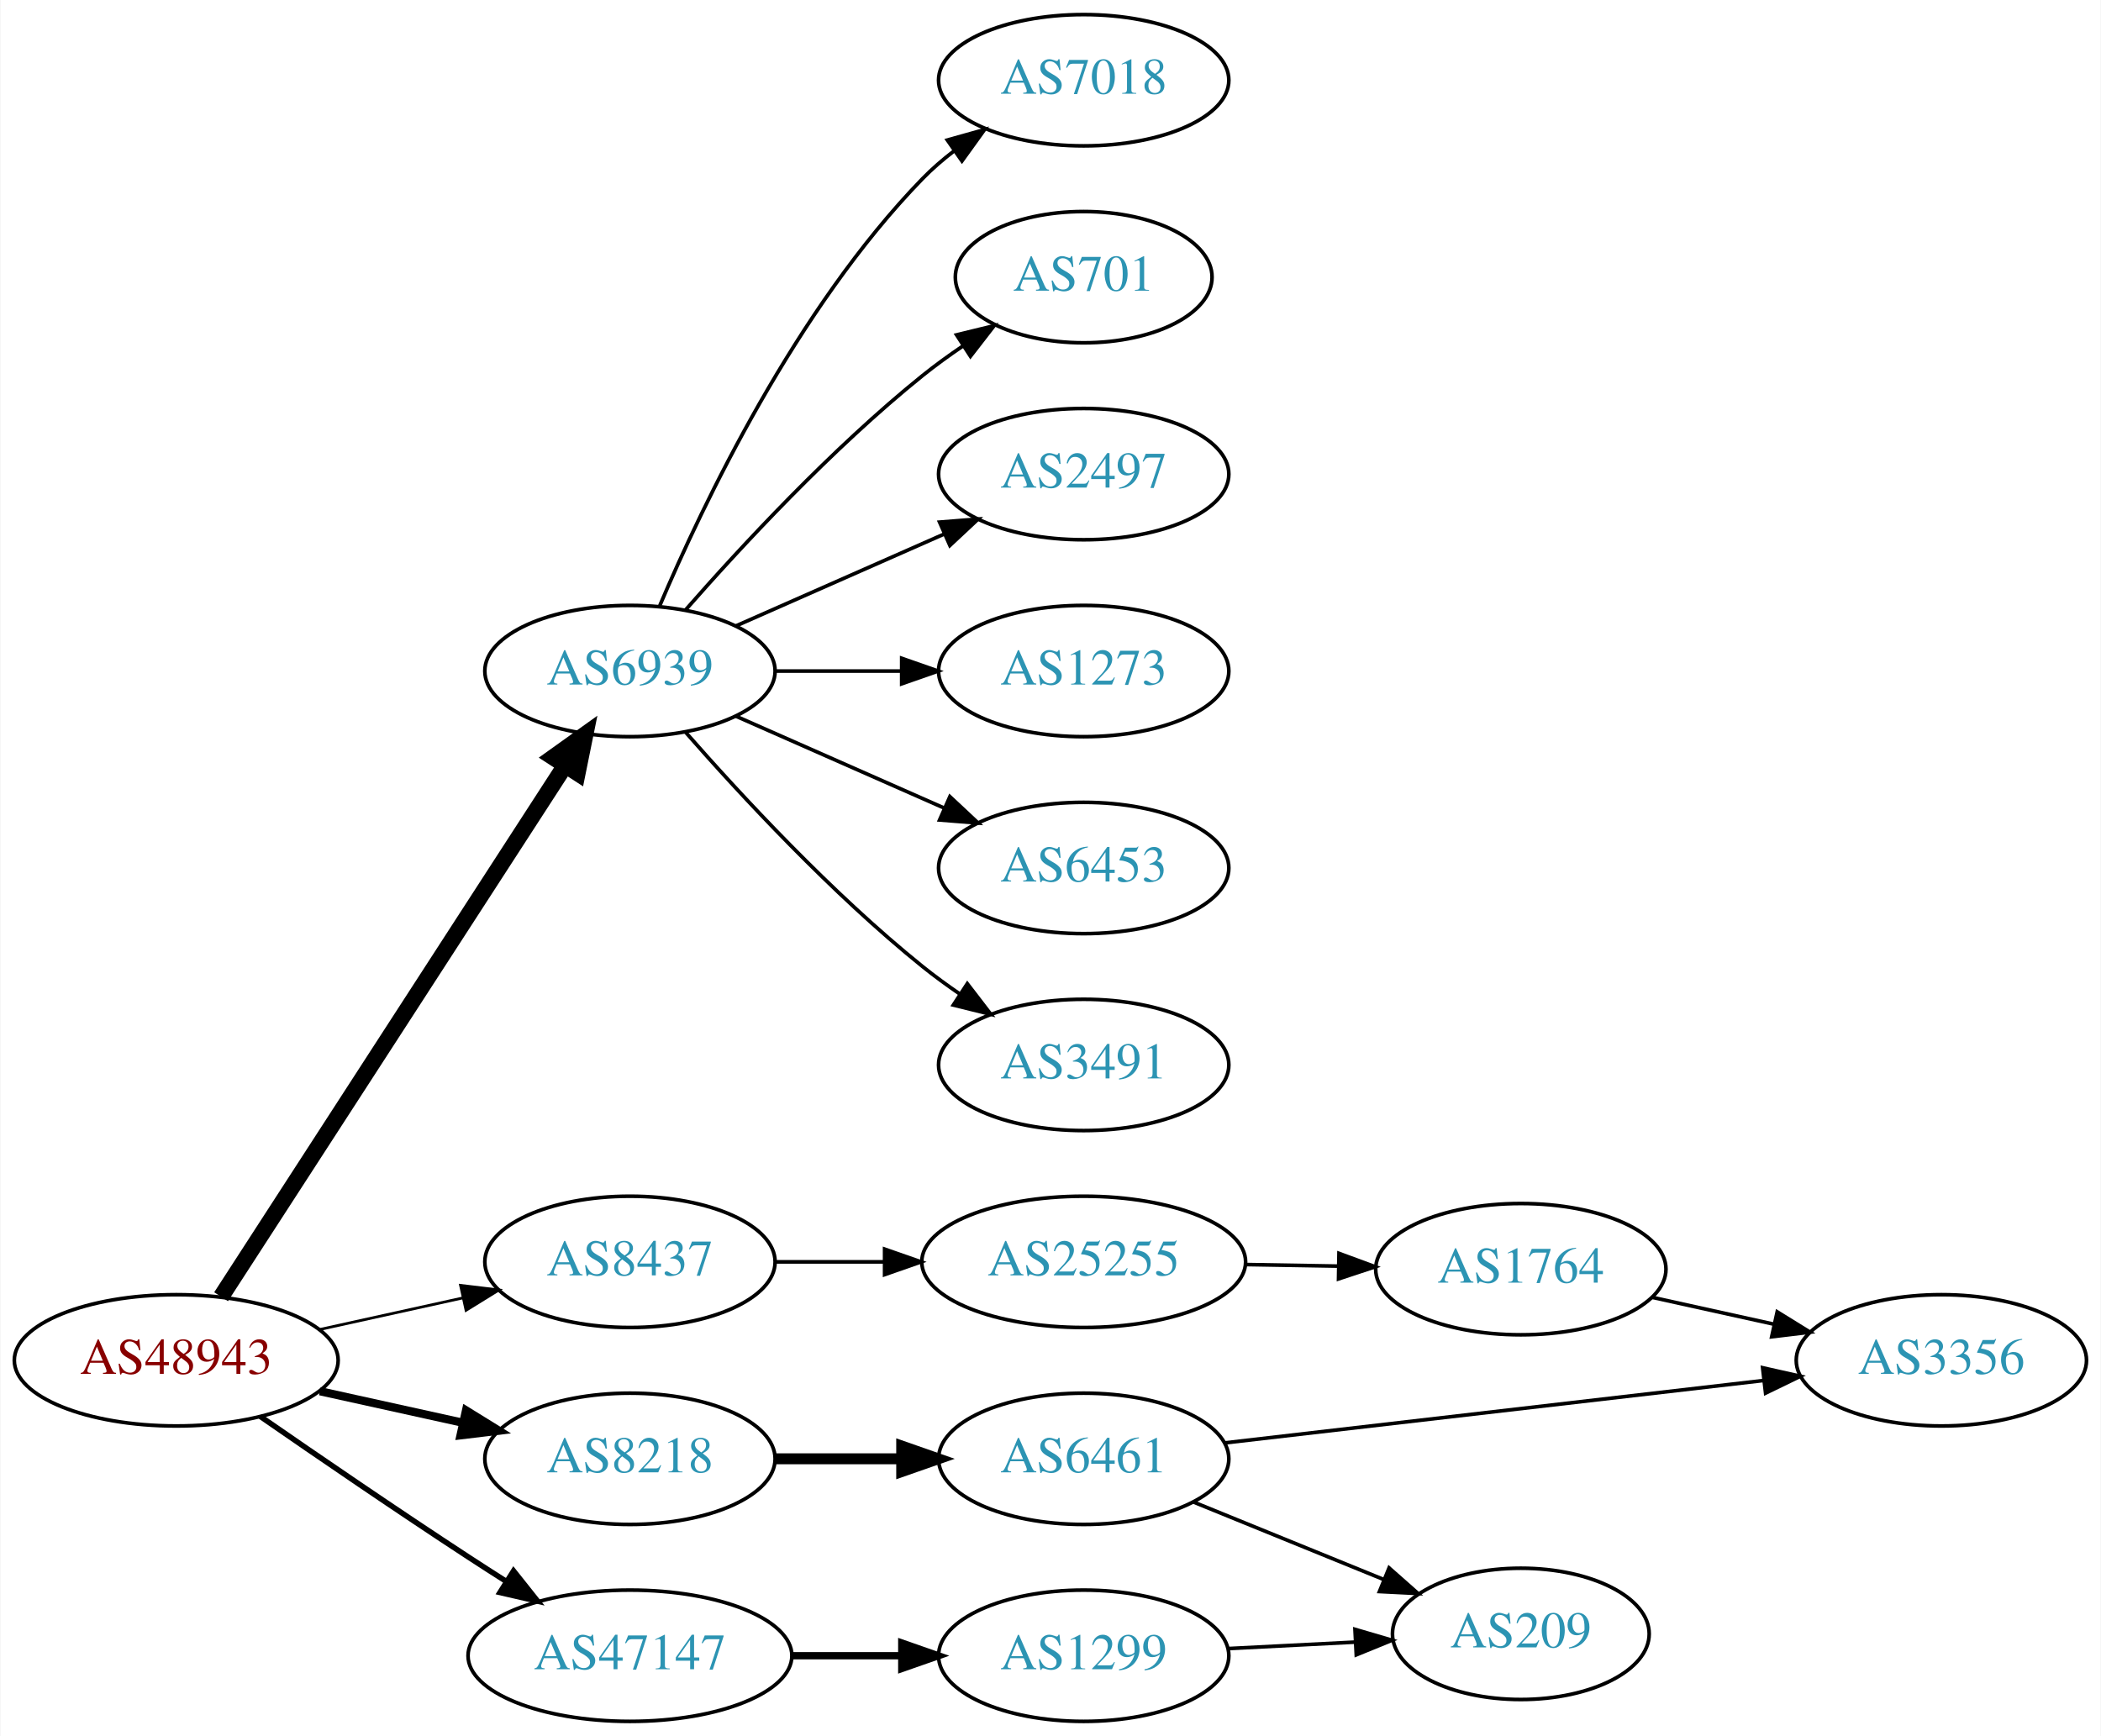
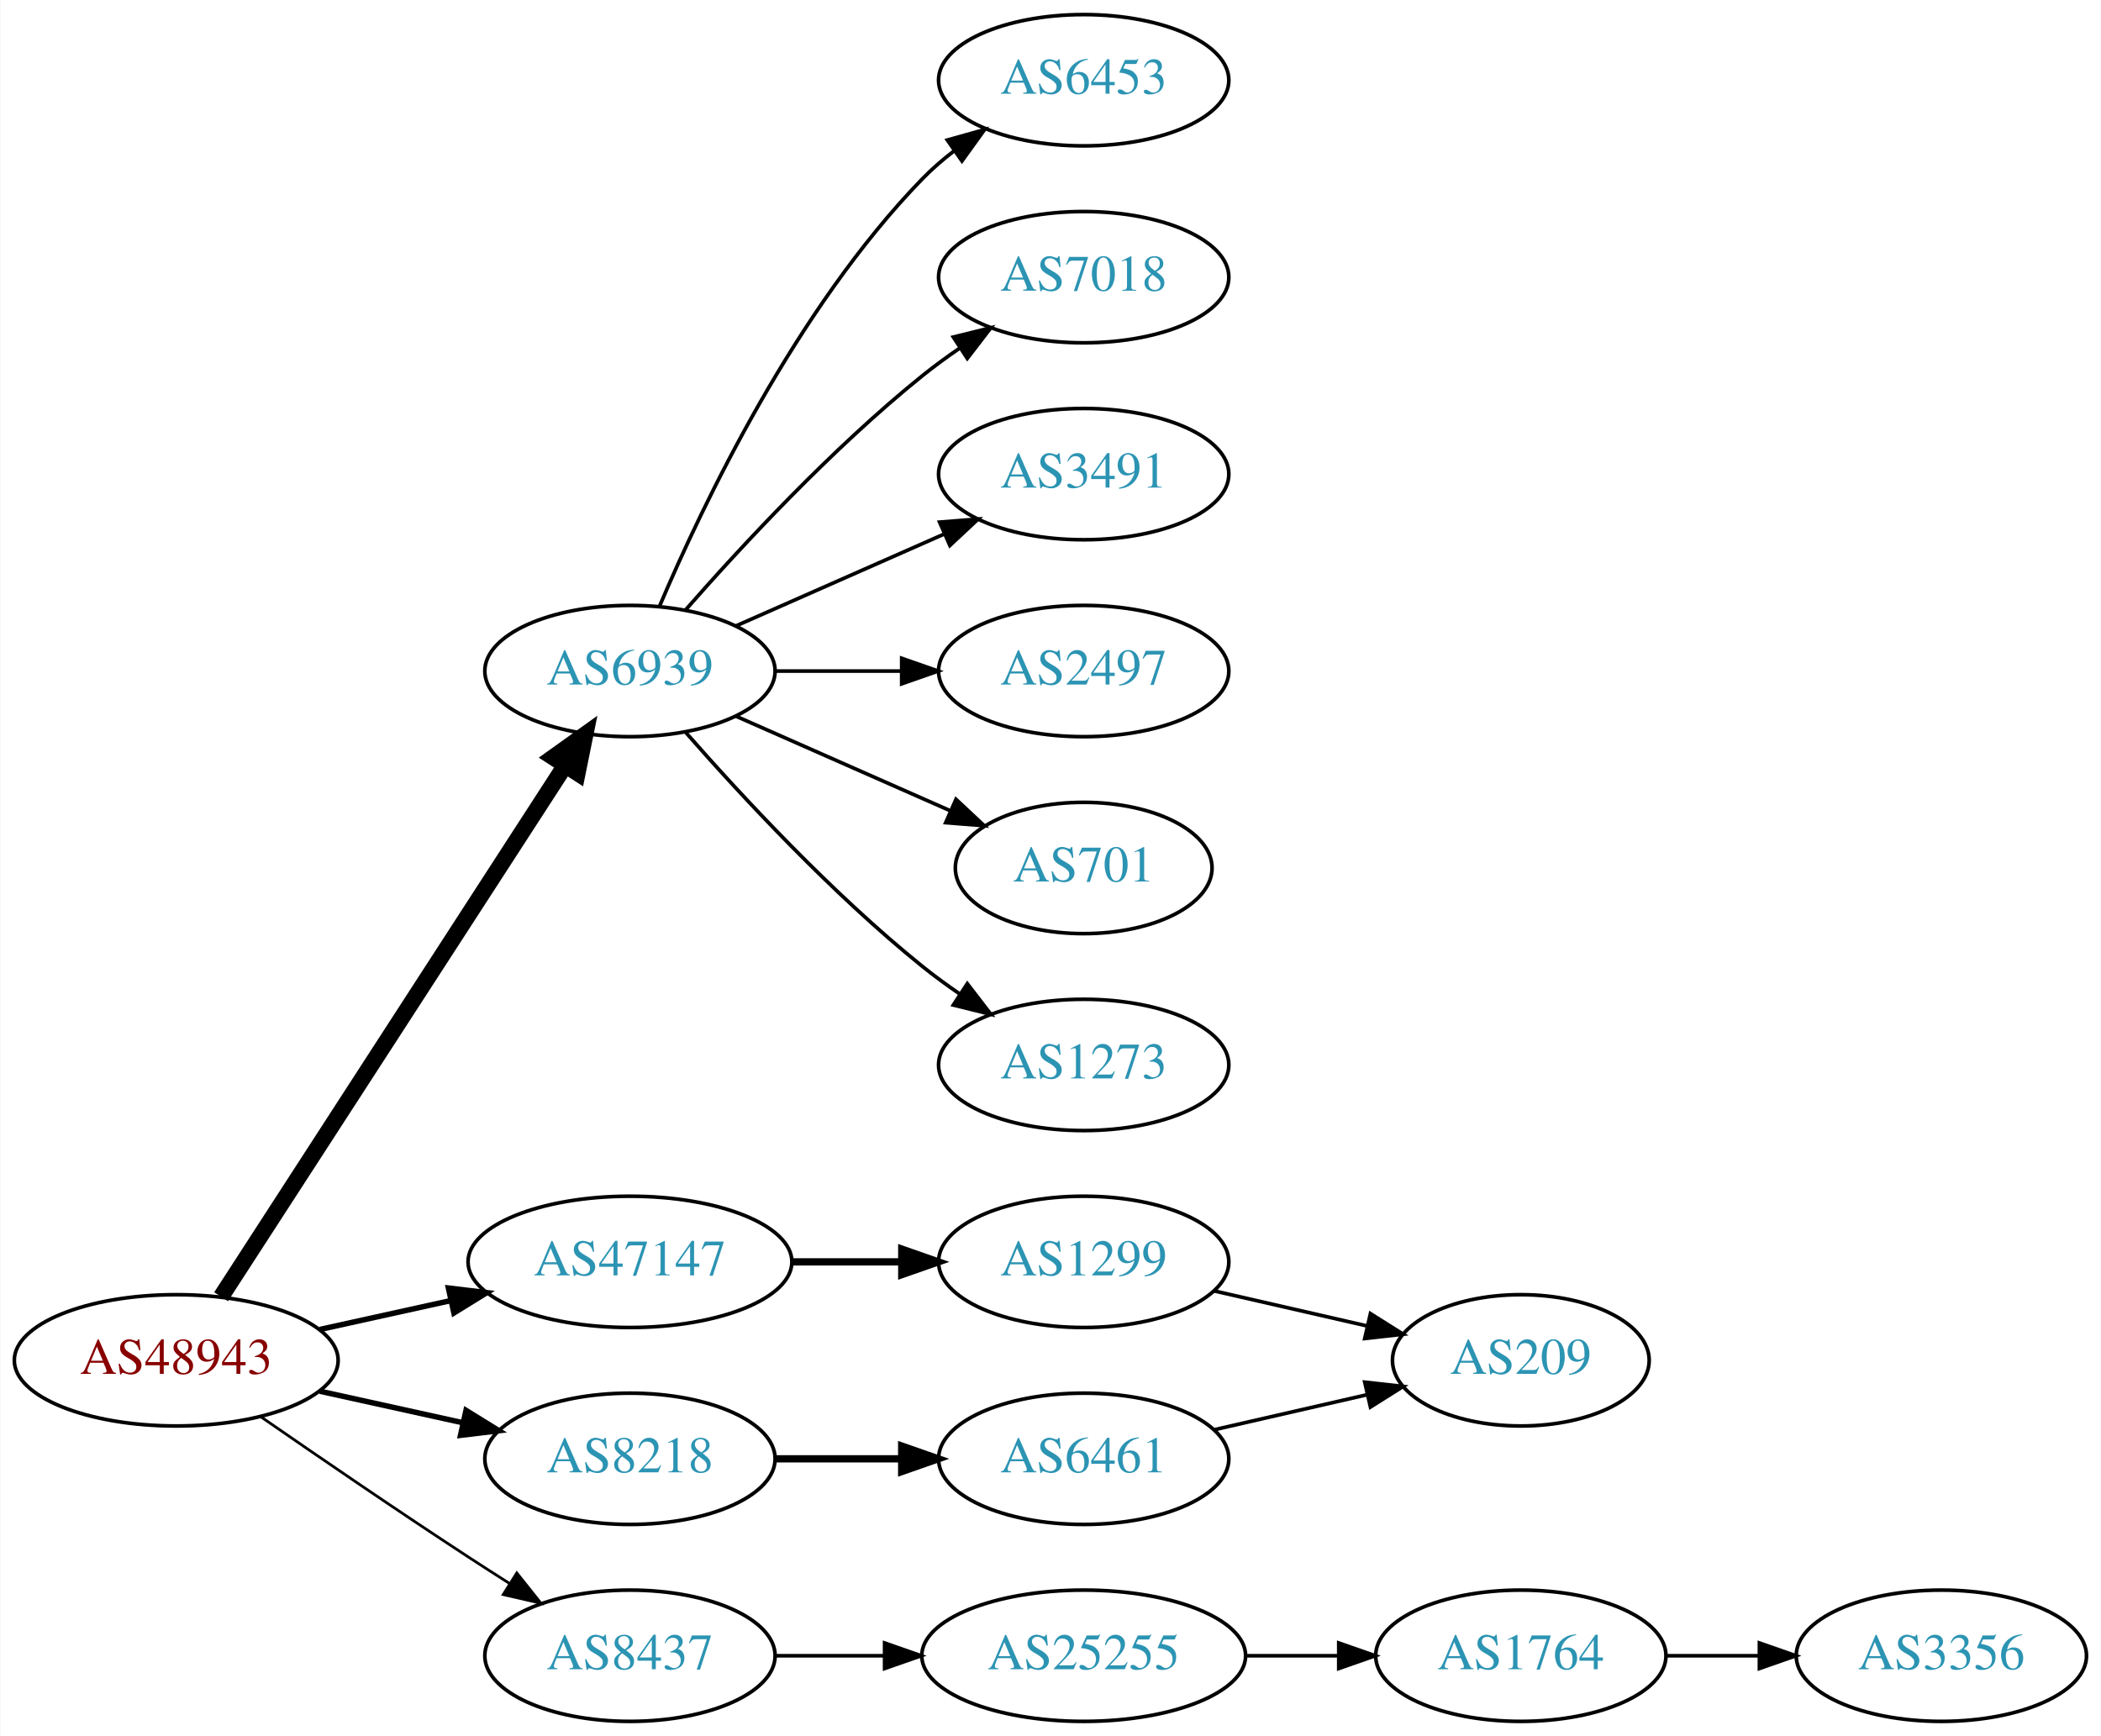
<svg xmlns="http://www.w3.org/2000/svg" xmlns:xlink="http://www.w3.org/1999/xlink" width="576pt" height="476pt" viewBox="0.00 0.00 575.76 476.00">
  <g id="graph0" class="graph" transform="scale(1 1) rotate(0) translate(4 472)">
    <polygon fill="white" stroke="none" points="-4,4 -4,-472 571.762,-472 571.762,4 -4,4" />
    <g id="node1" class="node">
      <g id="a_node1">
        <a xlink:href="/asn/48943" xlink:title="AS48943 ~ KAPPER NETWORK-COMMUNICATIONS GmbH [AT]">
          <ellipse fill="#ffffff" stroke="black" cx="44.196" cy="-99" rx="44.393" ry="18" />
          <text text-anchor="middle" x="44.196" y="-95.3" font-family="Times,serif" font-size="14.00" fill="#880000">AS48943</text>
        </a>
      </g>
    </g>
    <g id="node2" class="node">
      <g id="a_node2">
        <a xlink:href="/asn/6939" xlink:title="AS6939 ~ Hurricane Electric LLC [US]">
          <ellipse fill="#ffffff" stroke="black" cx="168.588" cy="-288" rx="39.794" ry="18" />
          <text text-anchor="middle" x="168.588" y="-284.3" font-family="Times,serif" font-size="14.00" fill="#2c94b3">AS6939</text>
        </a>
      </g>
    </g>
    <g id="edge1" class="edge">
      <path fill="none" stroke="black" stroke-width="4.5" d="M56.491,-116.442C78.077,-149.775 125.293,-222.686 150.664,-261.866" />
      <polygon fill="black" stroke="black" stroke-width="4.5" points="147.58,-264.347 156.321,-270.6 154.19,-260.066 147.58,-264.347" />
    </g>
    <g id="node3" class="node">
      <g id="a_node3">
        <a xlink:href="/asn/8218" xlink:title="AS8218 ~ legacy Neotelecoms [FR]">
          <ellipse fill="#ffffff" stroke="black" cx="168.588" cy="-72" rx="39.794" ry="18" />
          <text text-anchor="middle" x="168.588" y="-68.3" font-family="Times,serif" font-size="14.00" fill="#2c94b3">AS8218</text>
        </a>
      </g>
    </g>
    <g id="edge2" class="edge">
-       <path fill="none" stroke="black" stroke-width="2.25" d="M83.586,-90.531C95.977,-87.798 109.824,-84.743 122.644,-81.915" />
-       <polygon fill="black" stroke="black" stroke-width="2.25" points="123.648,-85.278 132.659,-79.706 122.14,-78.442 123.648,-85.278" />
+       <path fill="none" stroke="black" stroke-width="1.5" d="M83.586,-90.531C95.977,-87.798 109.824,-84.743 122.644,-81.915" />
+       <polygon fill="black" stroke="black" stroke-width="1.5" points="123.648,-85.278 132.659,-79.706 122.14,-78.442 123.648,-85.278" />
    </g>
    <g id="node4" class="node">
      <g id="a_node4">
        <a xlink:href="/asn/8437" xlink:title="AS8437 ~ Hutchison Drei Austria GmbH [AT]">
-           <ellipse fill="#ffffff" stroke="black" cx="168.588" cy="-126" rx="39.794" ry="18" />
-           <text text-anchor="middle" x="168.588" y="-122.3" font-family="Times,serif" font-size="14.00" fill="#2c94b3">AS8437</text>
+           <ellipse fill="#ffffff" stroke="black" cx="168.588" cy="-18" rx="39.794" ry="18" />
+           <text text-anchor="middle" x="168.588" y="-14.3" font-family="Times,serif" font-size="14.00" fill="#2c94b3">AS8437</text>
        </a>
      </g>
    </g>
    <g id="edge3" class="edge">
-       <path fill="none" stroke="black" stroke-width="0.75" d="M83.586,-107.469C95.977,-110.202 109.824,-113.257 122.644,-116.085" />
-       <polygon fill="black" stroke="black" stroke-width="0.75" points="122.14,-119.558 132.659,-118.295 123.648,-112.722 122.14,-119.558" />
+       <path fill="none" stroke="black" stroke-width="0.75" d="M67.227,-83.633C83.029,-72.695 104.886,-57.739 124.392,-45 127.974,-42.661 131.745,-40.241 135.505,-37.856" />
+       <polygon fill="black" stroke="black" stroke-width="0.75" points="137.567,-40.693 144.166,-32.404 133.838,-34.769 137.567,-40.693" />
    </g>
    <g id="node5" class="node">
      <g id="a_node5">
        <a xlink:href="/asn/47147" xlink:title="AS47147 ~ ANEXIA Internetdienstleistungs GmbH [AT]">
-           <ellipse fill="#ffffff" stroke="black" cx="168.588" cy="-18" rx="44.393" ry="18" />
-           <text text-anchor="middle" x="168.588" y="-14.3" font-family="Times,serif" font-size="14.00" fill="#2c94b3">AS47147</text>
+           <ellipse fill="#ffffff" stroke="black" cx="168.588" cy="-126" rx="44.393" ry="18" />
+           <text text-anchor="middle" x="168.588" y="-122.3" font-family="Times,serif" font-size="14.00" fill="#2c94b3">AS47147</text>
        </a>
      </g>
    </g>
    <g id="edge4" class="edge">
-       <path fill="none" stroke="black" stroke-width="1.5" d="M67.227,-83.633C83.029,-72.695 104.886,-57.739 124.392,-45 127.713,-42.831 131.195,-40.594 134.681,-38.379" />
-       <polygon fill="black" stroke="black" stroke-width="1.5" points="136.671,-41.262 143.264,-32.968 132.938,-35.34 136.671,-41.262" />
+       <path fill="none" stroke="black" stroke-width="1.5" d="M83.586,-107.469C94.978,-109.982 107.6,-112.767 119.525,-115.397" />
+       <polygon fill="black" stroke="black" stroke-width="1.5" points="118.815,-118.825 129.335,-117.561 120.323,-111.989 118.815,-118.825" />
    </g>
    <g id="node6" class="node">
      <g id="a_node6">
-         <a xlink:href="/asn/1273" xlink:title="AS1273 ~ Vodafone Group PLC [EU]">
+         <a xlink:href="/asn/2497" xlink:title="AS2497 ~ Internet Initiative Japan Inc. [JP]">
          <ellipse fill="#ffffff" stroke="black" cx="292.98" cy="-288" rx="39.794" ry="18" />
-           <text text-anchor="middle" x="292.98" y="-284.3" font-family="Times,serif" font-size="14.00" fill="#2c94b3">AS1273</text>
+           <text text-anchor="middle" x="292.98" y="-284.3" font-family="Times,serif" font-size="14.00" fill="#2c94b3">AS2497</text>
        </a>
      </g>
    </g>
    <g id="edge5" class="edge">
      <path fill="none" stroke="black" d="M208.314,-288C219.252,-288 231.303,-288 242.769,-288" />
      <polygon fill="black" stroke="black" points="243.087,-291.5 253.087,-288 243.087,-284.5 243.087,-291.5" />
    </g>
    <g id="node7" class="node">
      <g id="a_node7">
-         <a xlink:href="/asn/6453" xlink:title="AS6453 ~ TATA COMMUNICATIONS (AMERICA) INC [US]">
-           <ellipse fill="#ffffff" stroke="black" cx="292.98" cy="-234" rx="39.794" ry="18" />
-           <text text-anchor="middle" x="292.98" y="-230.3" font-family="Times,serif" font-size="14.00" fill="#2c94b3">AS6453</text>
+         <a xlink:href="/asn/701" xlink:title="AS701 ~ UUNET [US]">
+           <ellipse fill="#ffffff" stroke="black" cx="292.98" cy="-234" rx="35.194" ry="18" />
+           <text text-anchor="middle" x="292.98" y="-230.3" font-family="Times,serif" font-size="14.00" fill="#2c94b3">AS701</text>
        </a>
      </g>
    </g>
    <g id="edge6" class="edge">
-       <path fill="none" stroke="black" d="M197.667,-275.611C214.615,-268.134 236.413,-258.517 254.782,-250.412" />
-       <polygon fill="black" stroke="black" points="256.296,-253.57 264.032,-246.331 253.47,-247.166 256.296,-253.57" />
+       <path fill="none" stroke="black" d="M197.667,-275.611C215.096,-267.922 237.653,-257.969 256.337,-249.726" />
+       <polygon fill="black" stroke="black" points="257.97,-252.831 265.707,-245.592 255.145,-246.427 257.97,-252.831" />
    </g>
    <g id="node8" class="node">
      <g id="a_node8">
-         <a xlink:href="/asn/3491" xlink:title="AS3491 ~ PCCW Global, Inc. [US]">
+         <a xlink:href="/asn/1273" xlink:title="AS1273 ~ Vodafone Group PLC [EU]">
          <ellipse fill="#ffffff" stroke="black" cx="292.98" cy="-180" rx="39.794" ry="18" />
-           <text text-anchor="middle" x="292.98" y="-176.3" font-family="Times,serif" font-size="14.00" fill="#2c94b3">AS3491</text>
+           <text text-anchor="middle" x="292.98" y="-176.3" font-family="Times,serif" font-size="14.00" fill="#2c94b3">AS1273</text>
        </a>
      </g>
    </g>
    <g id="edge7" class="edge">
      <path fill="none" stroke="black" d="M183.74,-271.337C198.842,-254.106 223.963,-226.976 248.784,-207 252.04,-204.38 255.565,-201.808 259.149,-199.354" />
      <polygon fill="black" stroke="black" points="261.068,-202.281 267.522,-193.879 257.237,-196.423 261.068,-202.281" />
    </g>
    <g id="node9" class="node">
      <g id="a_node9">
-         <a xlink:href="/asn/7018" xlink:title="AS7018 ~ AT&amp;T Services, Inc. [US]">
+         <a xlink:href="/asn/6453" xlink:title="AS6453 ~ TATA COMMUNICATIONS (AMERICA) INC [US]">
          <ellipse fill="#ffffff" stroke="black" cx="292.98" cy="-450" rx="39.794" ry="18" />
-           <text text-anchor="middle" x="292.98" y="-446.3" font-family="Times,serif" font-size="14.00" fill="#2c94b3">AS7018</text>
+           <text text-anchor="middle" x="292.98" y="-446.3" font-family="Times,serif" font-size="14.00" fill="#2c94b3">AS6453</text>
        </a>
      </g>
    </g>
    <g id="edge8" class="edge">
      <path fill="none" stroke="black" d="M176.779,-305.975C188.546,-333.682 214.12,-387.348 248.784,-423 251.404,-425.695 254.345,-428.239 257.428,-430.608" />
      <polygon fill="black" stroke="black" points="255.594,-433.597 265.796,-436.455 259.603,-427.859 255.594,-433.597" />
    </g>
    <g id="node10" class="node">
      <g id="a_node10">
-         <a xlink:href="/asn/701" xlink:title="AS701 ~ UUNET [US]">
-           <ellipse fill="#ffffff" stroke="black" cx="292.98" cy="-396" rx="35.194" ry="18" />
-           <text text-anchor="middle" x="292.98" y="-392.3" font-family="Times,serif" font-size="14.00" fill="#2c94b3">AS701</text>
+         <a xlink:href="/asn/7018" xlink:title="AS7018 ~ AT&amp;T Services, Inc. [US]">
+           <ellipse fill="#ffffff" stroke="black" cx="292.98" cy="-396" rx="39.794" ry="18" />
+           <text text-anchor="middle" x="292.98" y="-392.3" font-family="Times,serif" font-size="14.00" fill="#2c94b3">AS7018</text>
        </a>
      </g>
    </g>
    <g id="edge9" class="edge">
-       <path fill="none" stroke="black" d="M183.74,-304.663C198.842,-321.894 223.963,-349.024 248.784,-369 252.289,-371.821 256.107,-374.587 259.975,-377.208" />
-       <polygon fill="black" stroke="black" points="258.126,-380.18 268.421,-382.682 261.933,-374.306 258.126,-380.18" />
+       <path fill="none" stroke="black" d="M183.74,-304.663C198.842,-321.894 223.963,-349.024 248.784,-369 252.04,-371.62 255.565,-374.192 259.149,-376.646" />
+       <polygon fill="black" stroke="black" points="257.237,-379.577 267.522,-382.121 261.068,-373.719 257.237,-379.577" />
    </g>
    <g id="node11" class="node">
      <g id="a_node11">
-         <a xlink:href="/asn/2497" xlink:title="AS2497 ~ Internet Initiative Japan Inc. [JP]">
+         <a xlink:href="/asn/3491" xlink:title="AS3491 ~ PCCW Global, Inc. [US]">
          <ellipse fill="#ffffff" stroke="black" cx="292.98" cy="-342" rx="39.794" ry="18" />
-           <text text-anchor="middle" x="292.98" y="-338.3" font-family="Times,serif" font-size="14.00" fill="#2c94b3">AS2497</text>
+           <text text-anchor="middle" x="292.98" y="-338.3" font-family="Times,serif" font-size="14.00" fill="#2c94b3">AS3491</text>
        </a>
      </g>
    </g>
    <g id="edge10" class="edge">
      <path fill="none" stroke="black" d="M197.667,-300.389C214.615,-307.866 236.413,-317.483 254.782,-325.588" />
      <polygon fill="black" stroke="black" points="253.47,-328.834 264.032,-329.669 256.296,-322.43 253.47,-328.834" />
    </g>
    <g id="node12" class="node">
      <g id="a_node12">
        <a xlink:href="/asn/6461" xlink:title="AS6461 ~ Zayo Bandwidth [US]">
          <ellipse fill="#ffffff" stroke="black" cx="292.98" cy="-72" rx="39.794" ry="18" />
          <text text-anchor="middle" x="292.98" y="-68.3" font-family="Times,serif" font-size="14.00" fill="#2c94b3">AS6461</text>
        </a>
      </g>
    </g>
    <g id="edge11" class="edge">
-       <path fill="none" stroke="black" stroke-width="3" d="M208.314,-72C219.252,-72 231.303,-72 242.769,-72" />
-       <polygon fill="black" stroke="black" stroke-width="3" points="243.087,-75.5 253.087,-72 243.087,-68.5 243.087,-75.5" />
-     </g>
-     <g id="node15" class="node">
-       <g id="a_node15">
+       <path fill="none" stroke="black" stroke-width="2" d="M208.314,-72C219.252,-72 231.303,-72 242.769,-72" />
+       <polygon fill="black" stroke="black" stroke-width="2" points="243.087,-75.5 253.087,-72 243.087,-68.5 243.087,-75.5" />
+     </g>
+     <g id="node14" class="node">
+       <g id="a_node14">
        <a xlink:href="/asn/25255" xlink:title="AS25255 ~ ==&gt; TELE2 AUSTRIA &lt;== [AT]">
-           <ellipse fill="#ffffff" stroke="black" cx="292.98" cy="-126" rx="44.393" ry="18" />
-           <text text-anchor="middle" x="292.98" y="-122.3" font-family="Times,serif" font-size="14.00" fill="#2c94b3">AS25255</text>
-         </a>
-       </g>
-     </g>
-     <g id="edge14" class="edge">
-       <path fill="none" stroke="black" d="M208.314,-126C217.774,-126 228.066,-126 238.092,-126" />
-       <polygon fill="black" stroke="black" points="238.399,-129.5 248.399,-126 238.399,-122.5 238.399,-129.5" />
+           <ellipse fill="#ffffff" stroke="black" cx="292.98" cy="-18" rx="44.393" ry="18" />
+           <text text-anchor="middle" x="292.98" y="-14.3" font-family="Times,serif" font-size="14.00" fill="#2c94b3">AS25255</text>
+         </a>
+       </g>
+     </g>
+     <g id="edge13" class="edge">
+       <path fill="none" stroke="black" d="M208.314,-18C217.774,-18 228.066,-18 238.092,-18" />
+       <polygon fill="black" stroke="black" points="238.399,-21.5 248.399,-18 238.399,-14.5 238.399,-21.5" />
    </g>
    <g id="node17" class="node">
      <g id="a_node17">
        <a xlink:href="/asn/1299" xlink:title="AS1299 ~ Telia Carrier [EU]">
-           <ellipse fill="#ffffff" stroke="black" cx="292.98" cy="-18" rx="39.794" ry="18" />
-           <text text-anchor="middle" x="292.98" y="-14.3" font-family="Times,serif" font-size="14.00" fill="#2c94b3">AS1299</text>
-         </a>
-       </g>
-     </g>
-     <g id="edge17" class="edge">
-       <path fill="none" stroke="black" stroke-width="2" d="M213.084,-18C222.773,-18 233.11,-18 243.002,-18" />
-       <polygon fill="black" stroke="black" stroke-width="2" points="243.105,-21.5 253.105,-18 243.105,-14.5 243.105,-21.5" />
+           <ellipse fill="#ffffff" stroke="black" cx="292.98" cy="-126" rx="39.794" ry="18" />
+           <text text-anchor="middle" x="292.98" y="-122.3" font-family="Times,serif" font-size="14.00" fill="#2c94b3">AS1299</text>
+         </a>
+       </g>
+     </g>
+     <g id="edge16" class="edge">
+       <path fill="none" stroke="black" stroke-width="2" d="M213.084,-126C222.773,-126 233.11,-126 243.002,-126" />
+       <polygon fill="black" stroke="black" stroke-width="2" points="243.105,-129.5 253.105,-126 243.105,-122.5 243.105,-129.5" />
    </g>
    <g id="node13" class="node">
      <g id="a_node13">
-         <a xlink:href="/asn/3356" xlink:title="AS3356 ~ Level 3 Parent, LLC [US]">
-           <ellipse fill="#ffffff" stroke="black" cx="528.116" cy="-99" rx="39.794" ry="18" />
-           <text text-anchor="middle" x="528.116" y="-95.3" font-family="Times,serif" font-size="14.00" fill="#2c94b3">AS3356</text>
+         <a xlink:href="/asn/209" xlink:title="AS209 ~ CenturyLink Communications, LLC [US]">
+           <ellipse fill="#ffffff" stroke="black" cx="412.823" cy="-99" rx="35.194" ry="18" />
+           <text text-anchor="middle" x="412.823" y="-95.3" font-family="Times,serif" font-size="14.00" fill="#2c94b3">AS209</text>
        </a>
      </g>
    </g>
    <g id="edge12" class="edge">
-       <path fill="none" stroke="black" d="M331.697,-76.368C371.903,-81.024 435.671,-88.409 479.357,-93.469" />
-       <polygon fill="black" stroke="black" points="479.117,-96.965 489.454,-94.638 479.923,-90.011 479.117,-96.965" />
-     </g>
-     <g id="node14" class="node">
-       <g id="a_node14">
-         <a xlink:href="/asn/209" xlink:title="AS209 ~ CenturyLink Communications, LLC [US]">
-           <ellipse fill="#ffffff" stroke="black" cx="412.823" cy="-24" rx="35.194" ry="18" />
-           <text text-anchor="middle" x="412.823" y="-20.3" font-family="Times,serif" font-size="14.00" fill="#2c94b3">AS209</text>
-         </a>
-       </g>
-     </g>
-     <g id="edge13" class="edge">
-       <path fill="none" stroke="black" d="M323.11,-60.135C338.835,-53.73 358.402,-45.76 375.156,-38.935" />
-       <polygon fill="black" stroke="black" points="376.703,-42.084 384.644,-35.071 374.063,-35.602 376.703,-42.084" />
+       <path fill="none" stroke="black" d="M328.7,-79.955C341.792,-82.955 356.814,-86.397 370.455,-89.522" />
+       <polygon fill="black" stroke="black" points="370.033,-93.016 380.562,-91.838 371.597,-86.193 370.033,-93.016" />
+     </g>
+     <g id="node15" class="node">
+       <g id="a_node15">
+         <a xlink:href="/asn/1764" xlink:title="AS1764 ~ NEXTLAYER-AS [AT]">
+           <ellipse fill="#ffffff" stroke="black" cx="412.823" cy="-18" rx="39.794" ry="18" />
+           <text text-anchor="middle" x="412.823" y="-14.3" font-family="Times,serif" font-size="14.00" fill="#2c94b3">AS1764</text>
+         </a>
+       </g>
+     </g>
+     <g id="edge14" class="edge">
+       <path fill="none" stroke="black" d="M337.191,-18C345.504,-18 354.267,-18 362.749,-18" />
+       <polygon fill="black" stroke="black" points="362.908,-21.5 372.908,-18 362.908,-14.5 362.908,-21.5" />
    </g>
    <g id="node16" class="node">
      <g id="a_node16">
-         <a xlink:href="/asn/1764" xlink:title="AS1764 ~ NEXTLAYER-AS [AT]">
-           <ellipse fill="#ffffff" stroke="black" cx="412.823" cy="-124" rx="39.794" ry="18" />
-           <text text-anchor="middle" x="412.823" y="-120.3" font-family="Times,serif" font-size="14.00" fill="#2c94b3">AS1764</text>
+         <a xlink:href="/asn/3356" xlink:title="AS3356 ~ Level 3 Parent, LLC [US]">
+           <ellipse fill="#ffffff" stroke="black" cx="528.116" cy="-18" rx="39.794" ry="18" />
+           <text text-anchor="middle" x="528.116" y="-14.3" font-family="Times,serif" font-size="14.00" fill="#2c94b3">AS3356</text>
        </a>
      </g>
    </g>
    <g id="edge15" class="edge">
-       <path fill="none" stroke="black" d="M337.191,-125.267C345.504,-125.126 354.267,-124.977 362.749,-124.833" />
-       <polygon fill="black" stroke="black" points="362.969,-128.33 372.908,-124.66 362.85,-121.331 362.969,-128.33" />
-     </g>
-     <g id="edge16" class="edge">
-       <path fill="none" stroke="black" d="M448.739,-116.295C459.292,-113.967 471.031,-111.376 482.143,-108.924" />
-       <polygon fill="black" stroke="black" points="483.109,-112.295 492.12,-106.722 481.601,-105.46 483.109,-112.295" />
-     </g>
-     <g id="edge18" class="edge">
-       <path fill="none" stroke="black" d="M332.566,-19.965C343.667,-20.53 355.866,-21.151 367.294,-21.733" />
-       <polygon fill="black" stroke="black" points="367.355,-25.24 377.52,-22.253 367.711,-18.249 367.355,-25.24" />
+       <path fill="none" stroke="black" d="M452.495,-18C460.698,-18 469.462,-18 477.994,-18" />
+       <polygon fill="black" stroke="black" points="478.233,-21.5 488.233,-18 478.233,-14.5 478.233,-21.5" />
+     </g>
+     <g id="edge17" class="edge">
+       <path fill="none" stroke="black" d="M328.7,-118.045C341.792,-115.045 356.814,-111.604 370.455,-108.478" />
+       <polygon fill="black" stroke="black" points="371.597,-111.807 380.562,-106.162 370.033,-104.984 371.597,-111.807" />
    </g>
  </g>
</svg>
